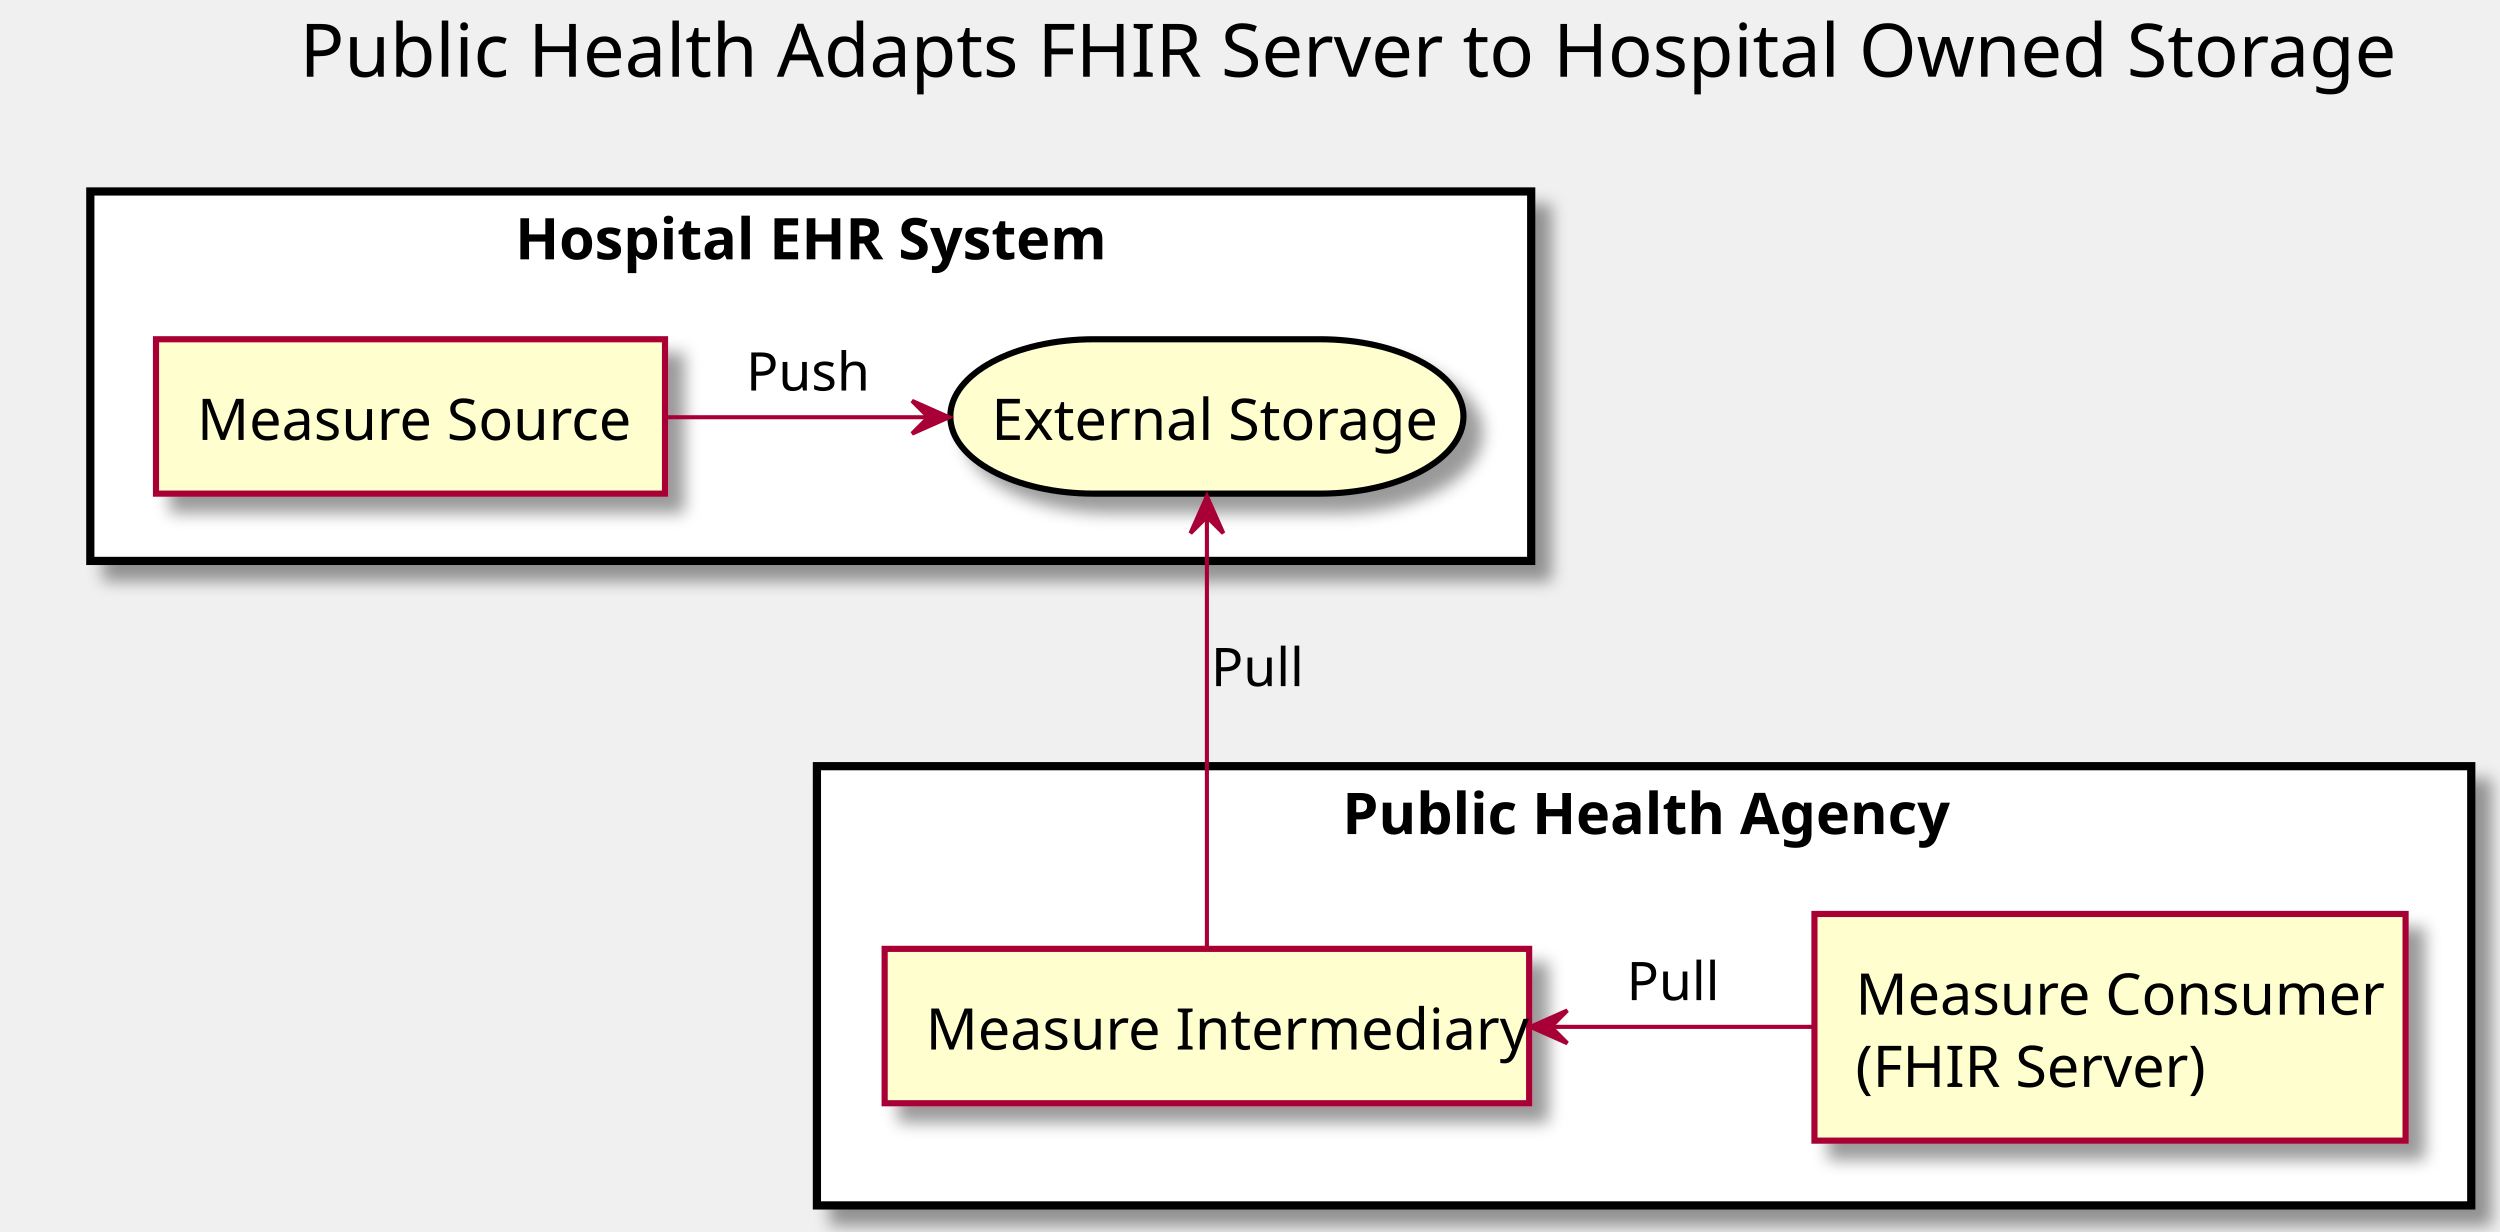
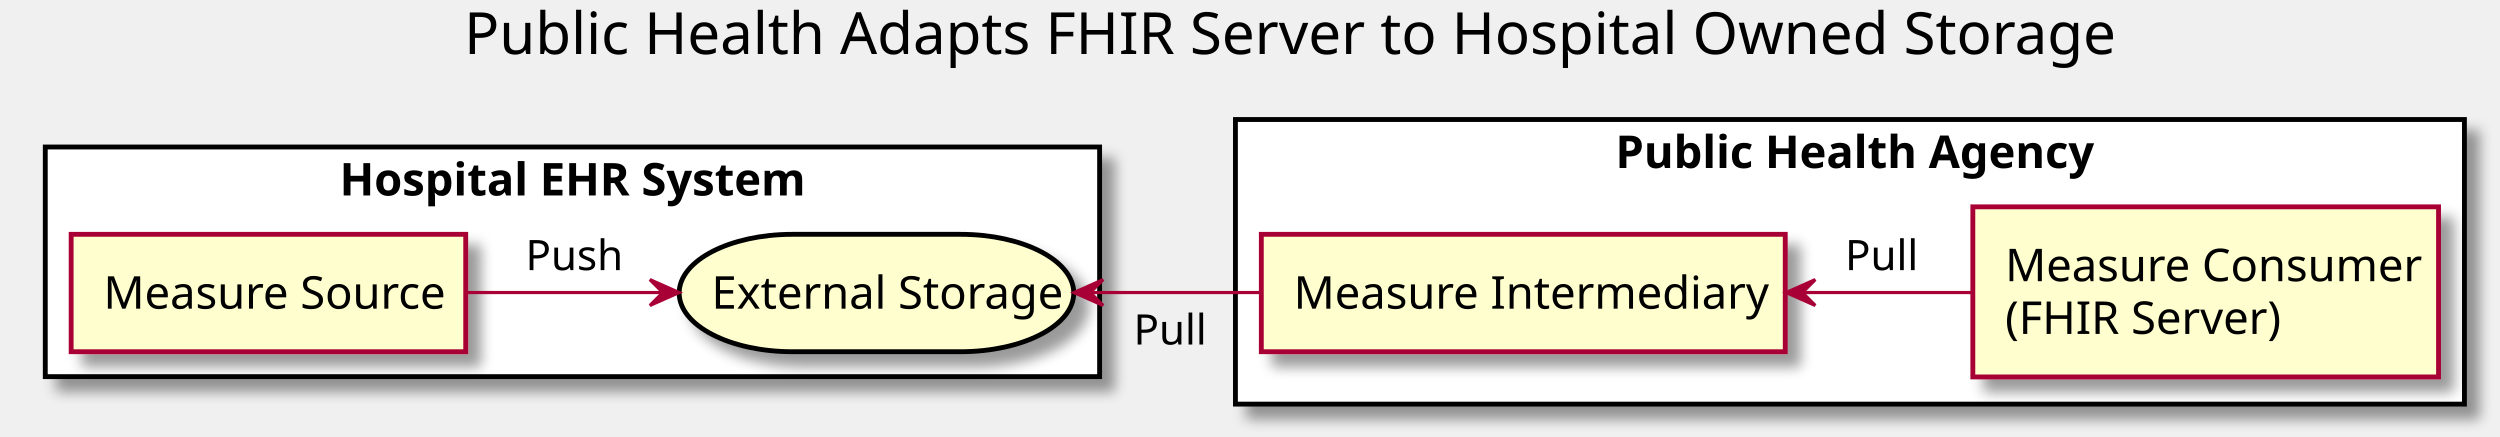
- <svg xmlns="http://www.w3.org/2000/svg" contentScriptType="application/ecmascript" contentStyleType="text/css" height="300px" preserveAspectRatio="none" style="width:609px;height:300px;" version="1.1" viewBox="0 0 609 300" width="609px" zoomAndPan="magnify">
+ <svg xmlns="http://www.w3.org/2000/svg" contentScriptType="application/ecmascript" contentStyleType="text/css" height="135px" preserveAspectRatio="none" style="width:773px;height:135px;" version="1.1" viewBox="0 0 773 135" width="773px" zoomAndPan="magnify">
  <defs>
-     <filter height="300%" id="fgxug12" width="300%" x="-1" y="-1">
+     <filter height="300%" id="f1pzqg7ie76jsk" width="300%" x="-1" y="-1">
      <feGaussianBlur result="blurOut" stdDeviation="2.0" />
      <feColorMatrix in="blurOut" result="blurOut2" type="matrix" values="0 0 0 0 0 0 0 0 0 0 0 0 0 0 0 0 0 0 .4 0" />
      <feOffset dx="4.0" dy="4.0" in="blurOut2" result="blurOut3" />
      <feBlend in="SourceGraphic" in2="blurOut3" mode="normal" />
    </filter>
  </defs>
  <g>
-     <text fill="#000000" font-family="sans-serif" font-size="18" lengthAdjust="spacingAndGlyphs" textLength="490" x="73" y="18.686">Public Health Adapts FHIR Server to Hospital Owned Storage</text>
-     <rect fill="#FFFFFF" filter="url(#fgxug12)" height="90" style="stroke: #000000; stroke-width: 2.0;" width="351" x="22" y="46.641" />
-     <text fill="#000000" font-family="sans-serif" font-size="14" font-weight="bold" lengthAdjust="spacingAndGlyphs" textLength="144" x="125.5" y="63.174">Hospital EHR System</text>
-     <rect fill="#FFFFFF" filter="url(#fgxug12)" height="107" style="stroke: #000000; stroke-width: 2.0;" width="403" x="199" y="186.641" />
-     <text fill="#000000" font-family="sans-serif" font-size="14" font-weight="bold" lengthAdjust="spacingAndGlyphs" textLength="147" x="327" y="203.174">Public Health Agency</text>
-     <rect fill="#FEFECE" filter="url(#fgxug12)" height="37.609" style="stroke: #A80036; stroke-width: 1.5;" width="124" x="38" y="82.641" />
-     <text fill="#000000" font-family="sans-serif" font-size="14" lengthAdjust="spacingAndGlyphs" textLength="104" x="48" y="107.174">Measure Source</text>
-     <rect fill="#FEFECE" filter="url(#fgxug12)" height="37.609" rx="35" ry="35" style="stroke: #000000; stroke-width: 1.5;" width="125" x="231.5" y="82.641" />
-     <text fill="#000000" font-family="sans-serif" font-size="14" lengthAdjust="spacingAndGlyphs" textLength="105" x="241.5" y="107.174">External Storage</text>
-     <rect fill="#FEFECE" filter="url(#fgxug12)" height="37.609" style="stroke: #A80036; stroke-width: 1.5;" width="157" x="215.5" y="231.141" />
-     <text fill="#000000" font-family="sans-serif" font-size="14" lengthAdjust="spacingAndGlyphs" textLength="137" x="225.5" y="255.674">Measure Intermediary</text>
-     <rect fill="#FEFECE" filter="url(#fgxug12)" height="55.219" style="stroke: #A80036; stroke-width: 1.5;" width="144" x="442" y="222.641" />
-     <text fill="#000000" font-family="sans-serif" font-size="14" lengthAdjust="spacingAndGlyphs" textLength="124" x="452" y="247.174">Measure Consumer</text>
-     <text fill="#000000" font-family="sans-serif" font-size="14" lengthAdjust="spacingAndGlyphs" textLength="87" x="452" y="264.783">(FHIR Server)</text>
-     <path d="M162.183,101.641 C182.515,101.641 205.2,101.641 225.941,101.641 " fill="none" style="stroke: #A80036; stroke-width: 1.0;" />
-     <polygon fill="#A80036" points="231.17,101.641,222.17,97.641,226.17,101.641,222.17,105.641,231.17,101.641" style="stroke: #A80036; stroke-width: 1.0;" />
-     <text fill="#000000" font-family="sans-serif" font-size="13" lengthAdjust="spacingAndGlyphs" textLength="30" x="181.75" y="95.136">Push</text>
-     <path d="M294,126.115 C294,155.354 294,204.672 294,231.113 " fill="none" style="stroke: #A80036; stroke-width: 1.0;" />
-     <polygon fill="#A80036" points="294,120.899,290,129.899,294,125.899,298,129.899,294,120.899" style="stroke: #A80036; stroke-width: 1.0;" />
-     <text fill="#000000" font-family="sans-serif" font-size="13" lengthAdjust="spacingAndGlyphs" textLength="22" x="295" y="167.136">Pull</text>
-     <path d="M377.857,250.141 C398.986,250.141 421.481,250.141 441.972,250.141 " fill="none" style="stroke: #A80036; stroke-width: 1.0;" />
-     <polygon fill="#A80036" points="372.804,250.141,381.804,254.141,377.804,250.141,381.804,246.141,372.804,250.141" style="stroke: #A80036; stroke-width: 1.0;" />
-     <text fill="#000000" font-family="sans-serif" font-size="13" lengthAdjust="spacingAndGlyphs" textLength="22" x="396.25" y="243.636">Pull</text>
+     <text fill="#000000" font-family="sans-serif" font-size="18" lengthAdjust="spacingAndGlyphs" textLength="501" x="143.5" y="16.708">Public Health Adapts FHIR Server to Hospital Owned Storage</text>
+     <rect fill="#FFFFFF" filter="url(#f1pzqg7ie76jsk)" height="71" style="stroke: #000000; stroke-width: 1.5;" width="326" x="14" y="45.453" />
+     <text fill="#000000" font-family="sans-serif" font-size="14" font-weight="bold" lengthAdjust="spacingAndGlyphs" textLength="144" x="105" y="60.448">Hospital EHR System</text>
+     <rect fill="#FFFFFF" filter="url(#f1pzqg7ie76jsk)" height="88" style="stroke: #000000; stroke-width: 1.5;" width="380" x="382" y="36.953" />
+     <text fill="#000000" font-family="sans-serif" font-size="14" font-weight="bold" lengthAdjust="spacingAndGlyphs" textLength="145" x="499.5" y="51.948">Public Health Agency</text>
+     <rect fill="#FEFECE" filter="url(#f1pzqg7ie76jsk)" height="36.297" style="stroke: #A80036; stroke-width: 1.5;" width="122" x="22" y="72.453" />
+     <text fill="#000000" font-family="sans-serif" font-size="14" lengthAdjust="spacingAndGlyphs" textLength="102" x="32" y="95.448">Measure Source</text>
+     <rect fill="#FEFECE" filter="url(#f1pzqg7ie76jsk)" height="36.297" rx="35" ry="35" style="stroke: #000000; stroke-width: 1.5;" width="122" x="210" y="72.453" />
+     <text fill="#000000" font-family="sans-serif" font-size="14" lengthAdjust="spacingAndGlyphs" textLength="102" x="220" y="95.448">External Storage</text>
+     <rect fill="#FEFECE" filter="url(#f1pzqg7ie76jsk)" height="36.297" style="stroke: #A80036; stroke-width: 1.5;" width="162" x="390" y="72.453" />
+     <text fill="#000000" font-family="sans-serif" font-size="14" lengthAdjust="spacingAndGlyphs" textLength="142" x="400" y="95.448">Measure Intermediary</text>
+     <rect fill="#FEFECE" filter="url(#f1pzqg7ie76jsk)" height="52.594" style="stroke: #A80036; stroke-width: 1.5;" width="144" x="610" y="63.953" />
+     <text fill="#000000" font-family="sans-serif" font-size="14" lengthAdjust="spacingAndGlyphs" textLength="124" x="620" y="86.948">Measure Consumer</text>
+     <text fill="#000000" font-family="sans-serif" font-size="14" lengthAdjust="spacingAndGlyphs" textLength="82" x="620" y="103.245">(FHIR Server)</text>
+     <path d="M144.038,90.453 C163.427,90.453 184.958,90.453 204.7,90.453 " fill="none" id="MeasureSource-ExternalStorage" style="stroke: #A80036; stroke-width: 1.0;" />
+     <polygon fill="#A80036" points="209.947,90.453,200.947,86.453,204.947,90.453,200.947,94.453,209.947,90.453" style="stroke: #A80036; stroke-width: 1.0;" />
+     <text fill="#000000" font-family="sans-serif" font-size="13" lengthAdjust="spacingAndGlyphs" textLength="29" x="162.5" y="83.52">Push</text>
+     <path d="M337.249,90.453 C354.018,90.453 372.222,90.453 389.643,90.453 " fill="none" id="ExternalStorage-MeasureIntermediary" style="stroke: #A80036; stroke-width: 1.0;" />
+     <polygon fill="#A80036" points="332.093,90.453,341.093,94.453,337.093,90.453,341.093,86.453,332.093,90.453" style="stroke: #A80036; stroke-width: 1.0;" />
+     <text fill="#000000" font-family="sans-serif" font-size="13" lengthAdjust="spacingAndGlyphs" textLength="21" x="350.5" y="106.52">Pull</text>
+     <path d="M557.625,90.453 C574.94,90.453 592.956,90.453 609.725,90.453 " fill="none" id="MeasureIntermediary-MeasureConsumer" style="stroke: #A80036; stroke-width: 1.0;" />
+     <polygon fill="#A80036" points="552.276,90.453,561.276,94.453,557.276,90.453,561.276,86.453,552.276,90.453" style="stroke: #A80036; stroke-width: 1.0;" />
+     <text fill="#000000" font-family="sans-serif" font-size="13" lengthAdjust="spacingAndGlyphs" textLength="21" x="570.5" y="83.52">Pull</text>
  </g>
</svg>
